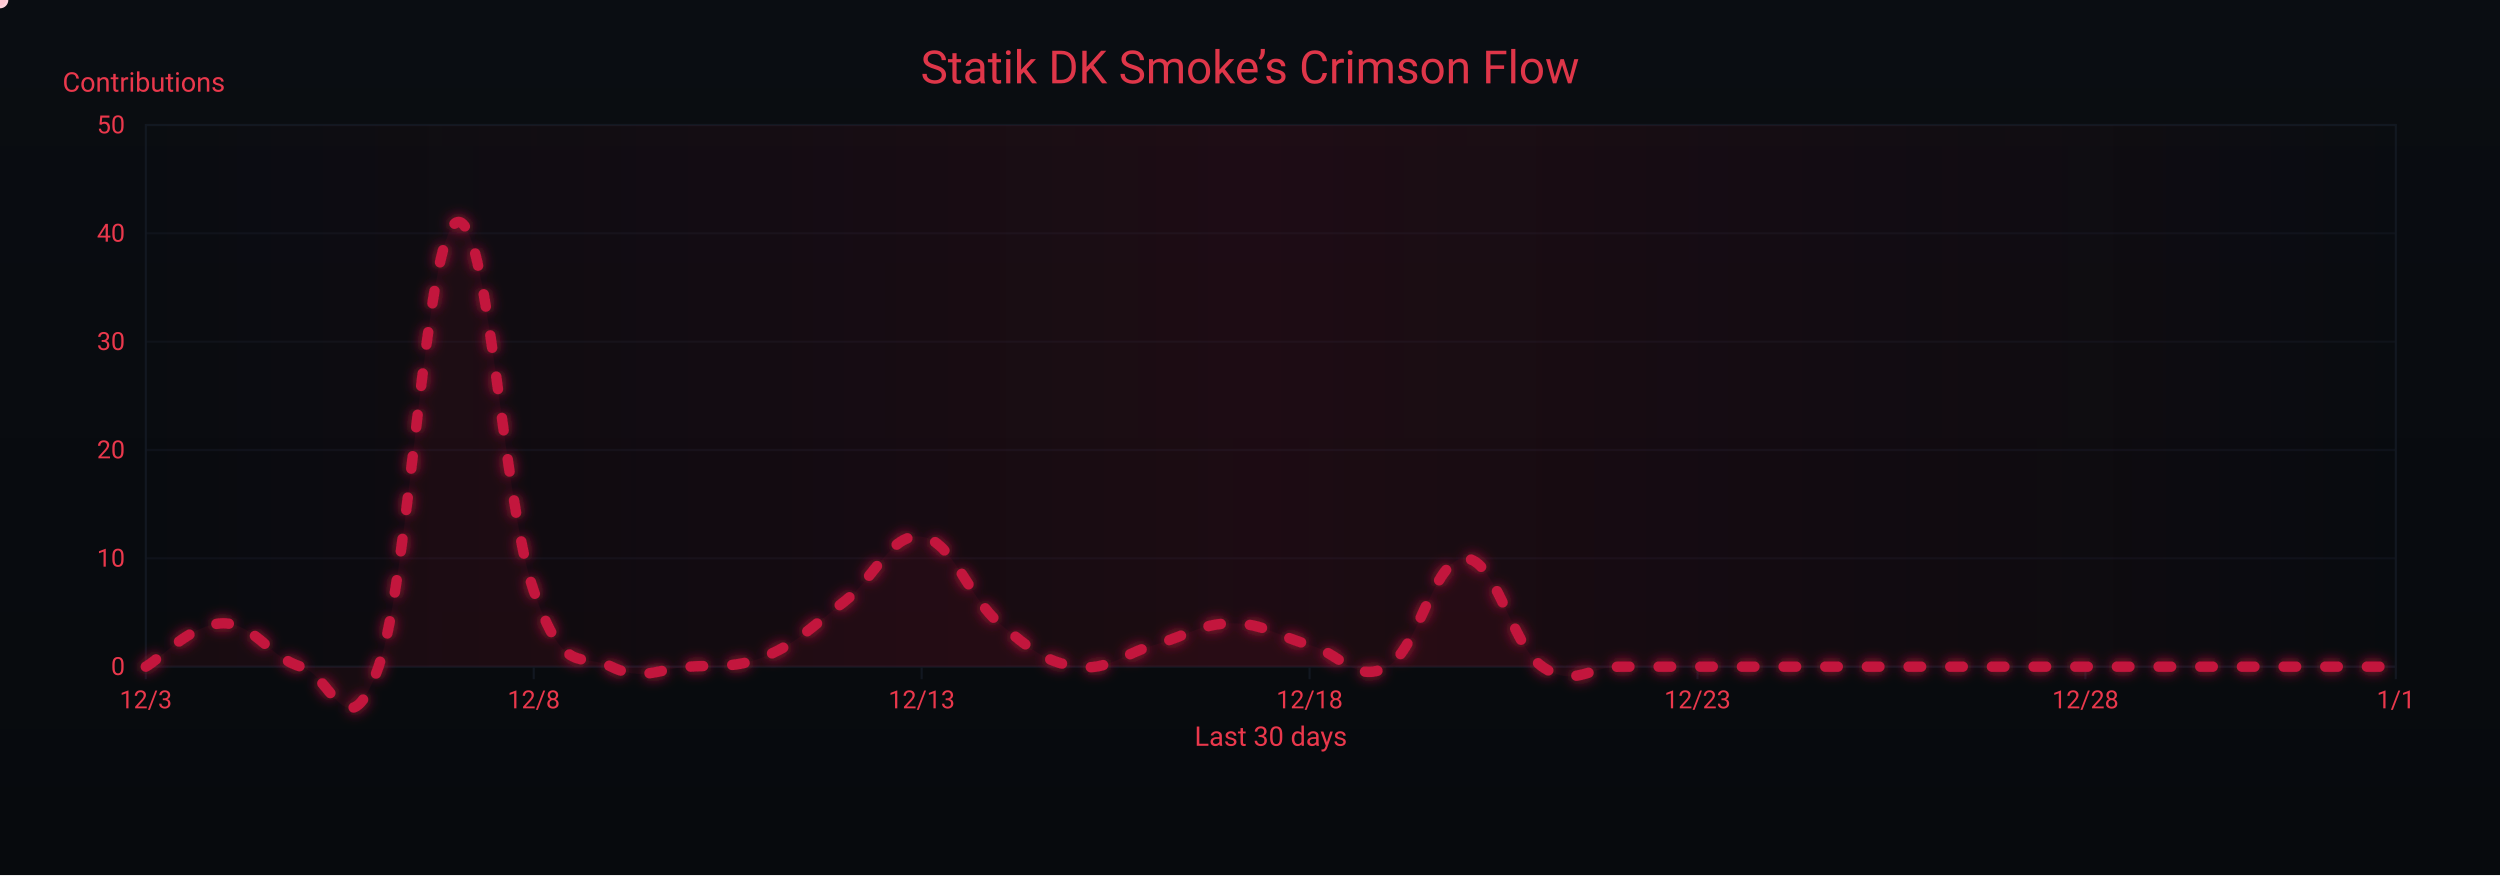
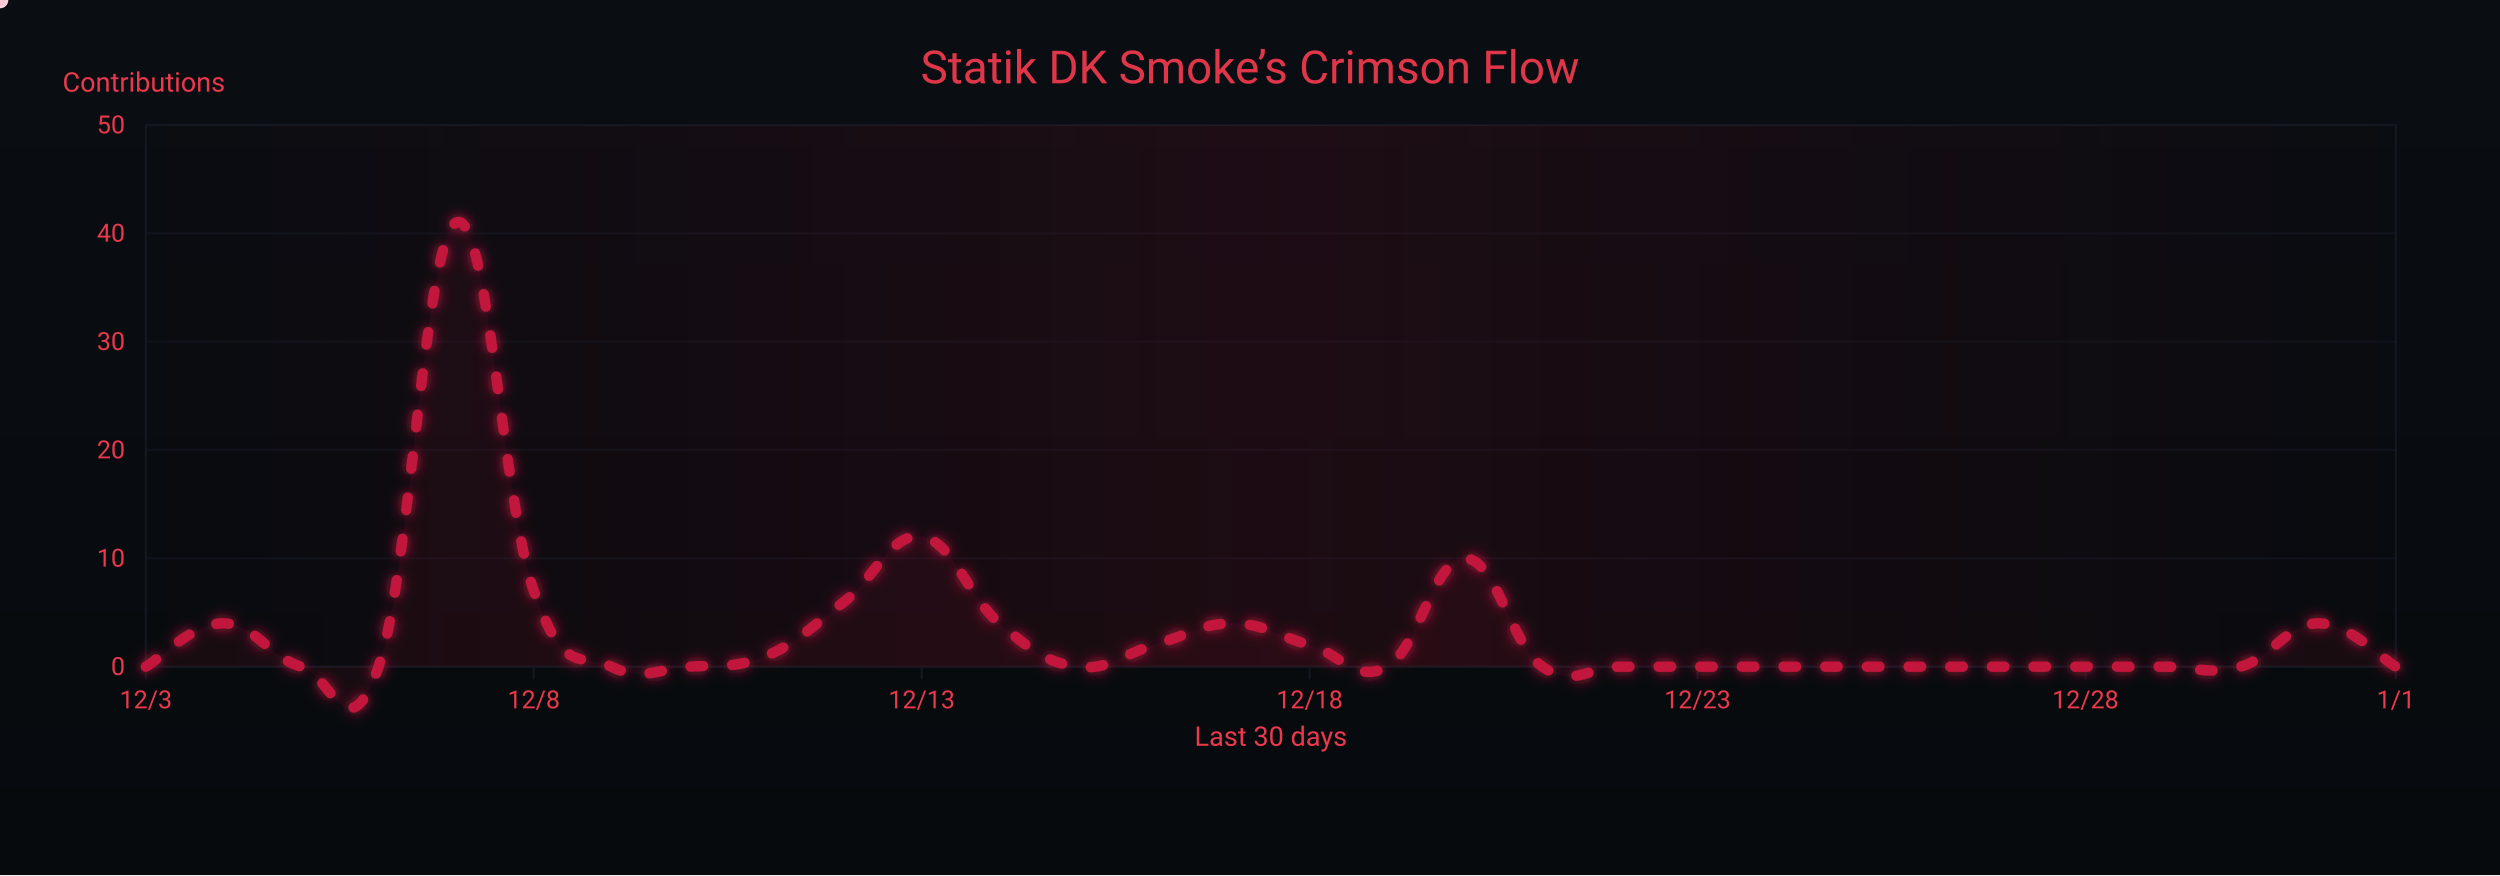
<svg xmlns="http://www.w3.org/2000/svg" width="1200" height="420" viewBox="0 0 1200 420" role="img" aria-label="Crimson Flow Graph">
  <defs>
    <linearGradient id="bgGrad" x1="0" y1="0" x2="0" y2="1">
      <stop offset="0%" stop-color="#0a0d12" />
      <stop offset="100%" stop-color="#070a0d" />
    </linearGradient>
    <filter id="glow">
      <feGaussianBlur stdDeviation="3" result="b1" />
      <feMerge>
        <feMergeNode in="b1" />
        <feMergeNode in="SourceGraphic" />
      </feMerge>
    </filter>
    <linearGradient id="sheen" x1="0" y1="0" x2="1" y2="0">
      <stop offset="0%" stop-color="#9b0e2a" stop-opacity="0" />
      <stop offset="50%" stop-color="#9b0e2a" stop-opacity=".14" />
      <stop offset="100%" stop-color="#9b0e2a" stop-opacity="0" />
      <animateTransform attributeName="gradientTransform" type="translate" from="-1 0" to="1 0" dur="9s" repeatCount="indefinite" />
    </linearGradient>
  </defs>
  <rect width="1200" height="420" fill="url(#bgGrad)" />
  <rect x="70" y="60" width="1080" height="260" fill="none" stroke="#121821" stroke-width="1" />
  <g font-family="ui-sans-serif,system-ui,-apple-system,Segoe UI,Roboto,Ubuntu,Arial" font-size="12">
    <path d="M70,320.0 H1150" stroke="#121821" stroke-width="1" opacity="0.6" />
    <text x="60" y="324.0" text-anchor="end" fill="#ea384c">0</text>
    <path d="M70,268.0 H1150" stroke="#121821" stroke-width="1" opacity="0.6" />
    <text x="60" y="272.0" text-anchor="end" fill="#ea384c">10</text>
    <path d="M70,216.0 H1150" stroke="#121821" stroke-width="1" opacity="0.6" />
    <text x="60" y="220.0" text-anchor="end" fill="#ea384c">20</text>
    <path d="M70,164.0 H1150" stroke="#121821" stroke-width="1" opacity="0.6" />
    <text x="60" y="168.0" text-anchor="end" fill="#ea384c">30</text>
    <path d="M70,112.0 H1150" stroke="#121821" stroke-width="1" opacity="0.6" />
    <text x="60" y="116.0" text-anchor="end" fill="#ea384c">40</text>
    <path d="M70,60.0 H1150" stroke="#121821" stroke-width="1" opacity="0.6" />
    <text x="60" y="64.0" text-anchor="end" fill="#ea384c">50</text>
    <text x="30" y="44" fill="#ea384c" font-size="13">Contributions</text>
  </g>
  <g font-family="ui-sans-serif,system-ui,-apple-system,Segoe UI,Roboto,Ubuntu,Arial" font-size="12">
    <path d="M70.0,320 V326" stroke="#121821" stroke-width="1" />
    <text x="70.0" y="340" text-anchor="middle" fill="#ea384c">12/3</text>
    <path d="M256.2,320 V326" stroke="#121821" stroke-width="1" />
    <text x="256.2" y="340" text-anchor="middle" fill="#ea384c">12/8</text>
    <path d="M442.4,320 V326" stroke="#121821" stroke-width="1" />
    <text x="442.4" y="340" text-anchor="middle" fill="#ea384c">12/13</text>
    <path d="M628.6,320 V326" stroke="#121821" stroke-width="1" />
    <text x="628.6" y="340" text-anchor="middle" fill="#ea384c">12/18</text>
    <path d="M814.8,320 V326" stroke="#121821" stroke-width="1" />
    <text x="814.8" y="340" text-anchor="middle" fill="#ea384c">12/23</text>
    <path d="M1001.0,320 V326" stroke="#121821" stroke-width="1" />
    <text x="1001.0" y="340" text-anchor="middle" fill="#ea384c">12/28</text>
    <path d="M1150.0,320 V326" stroke="#121821" stroke-width="1" />
    <text x="1150.0" y="340" text-anchor="middle" fill="#ea384c">1/1</text>
    <text x="610" y="358" text-anchor="middle" fill="#ea384c" font-size="13">Last 30 days</text>
  </g>
  <rect x="70" y="60" width="1080" height="260" fill="url(#sheen)" />
  <text x="600" y="40" text-anchor="middle" font-family="ui-sans-serif,system-ui,-apple-system,Segoe UI,Roboto,Ubuntu,Arial" font-size="22" fill="#ea384c" opacity=".95">Statik DK Smoke’s Crimson Flow</text>
-   <path d="M70.0,320.0 C77.4,315.8 92.3,299.2 107.2,299.2 C122.1,299.2 129.6,315.8 144.5,320.0 C159.4,324.2 166.8,362.6 181.7,320.0 C196.6,277.4 204.1,114.1 219.0,106.8 C233.9,99.5 241.3,241.0 256.2,283.6 C271.1,326.2 278.6,312.7 293.4,320.0 C308.3,327.3 315.8,321.0 330.7,320.0 C345.6,319.0 353.0,321.0 367.9,314.8 C382.8,308.6 390.3,300.2 405.2,288.8 C420.1,277.4 427.5,255.5 442.4,257.6 C457.3,259.7 464.8,286.7 479.7,299.2 C494.6,311.7 502.0,317.9 516.9,320.0 C531.8,322.1 539.2,313.8 554.1,309.6 C569.0,305.4 576.5,299.2 591.4,299.2 C606.3,299.2 613.7,305.4 628.6,309.6 C643.5,313.8 651.0,328.3 665.9,320.0 C680.8,311.7 688.2,268.0 703.1,268.0 C718.0,268.0 725.4,309.6 740.3,320.0 C755.2,330.4 762.7,320.0 777.6,320.0 C792.5,320.0 799.9,320.0 814.8,320.0 C829.7,320.0 837.2,320.0 852.1,320.0 C867.0,320.0 874.4,320.0 889.3,320.0 C904.2,320.0 911.7,320.0 926.6,320.0 C941.4,320.0 948.9,320.0 963.8,320.0 C978.7,320.0 986.1,320.0 1001.0,320.0 C1015.9,320.0 1023.4,320.0 1038.3,320.0 C1053.2,320.0 1060.6,320.0 1075.5,320.0 C1090.4,320.0 1097.9,320.0 1112.8,320.0 C1127.7,320.0 1142.6,320.0 1150.0,320.0 L 1150,320 L 70,320 Z" fill="#7a0f26" opacity=".13">
+   <path d="M70.0,320.0 C77.4,315.8 92.3,299.2 107.2,299.2 C122.1,299.2 129.6,315.8 144.5,320.0 C159.4,324.2 166.8,362.6 181.7,320.0 C196.6,277.4 204.1,114.1 219.0,106.8 C233.9,99.5 241.3,241.0 256.2,283.6 C271.1,326.2 278.6,312.7 293.4,320.0 C308.3,327.3 315.8,321.0 330.7,320.0 C345.6,319.0 353.0,321.0 367.9,314.8 C382.8,308.6 390.3,300.2 405.2,288.8 C420.1,277.4 427.5,255.5 442.4,257.6 C457.3,259.7 464.8,286.7 479.7,299.2 C494.6,311.7 502.0,317.9 516.9,320.0 C531.8,322.1 539.2,313.8 554.1,309.6 C569.0,305.4 576.5,299.2 591.4,299.2 C606.3,299.2 613.7,305.4 628.6,309.6 C643.5,313.8 651.0,328.3 665.9,320.0 C680.8,311.7 688.2,268.0 703.1,268.0 C718.0,268.0 725.4,309.6 740.3,320.0 C755.2,330.4 762.7,320.0 777.6,320.0 C792.5,320.0 799.9,320.0 814.8,320.0 C829.7,320.0 837.2,320.0 852.1,320.0 C867.0,320.0 874.4,320.0 889.3,320.0 C904.2,320.0 911.7,320.0 926.6,320.0 C941.4,320.0 948.9,320.0 963.8,320.0 C978.7,320.0 986.1,320.0 1001.0,320.0 C1015.9,320.0 1023.4,320.0 1038.3,320.0 C1053.2,320.0 1060.6,324.2 1075.5,320.0 C1090.4,315.8 1097.9,299.2 1112.8,299.2 C1127.7,299.2 1142.6,315.8 1150.0,320.0 L 1150,320 L 70,320 Z" fill="#7a0f26" opacity=".13">
    <animate attributeName="opacity" values=".10;.17;.10" dur="6s" repeatCount="indefinite" />
  </path>
-   <path id="curve" d="M70.0,320.0 C77.4,315.8 92.3,299.2 107.2,299.2 C122.1,299.2 129.6,315.8 144.5,320.0 C159.4,324.2 166.8,362.6 181.7,320.0 C196.6,277.4 204.1,114.1 219.0,106.8 C233.9,99.5 241.3,241.0 256.2,283.6 C271.1,326.2 278.6,312.7 293.4,320.0 C308.3,327.3 315.8,321.0 330.7,320.0 C345.6,319.0 353.0,321.0 367.9,314.8 C382.8,308.6 390.3,300.2 405.2,288.8 C420.1,277.4 427.5,255.5 442.4,257.6 C457.3,259.7 464.8,286.7 479.7,299.2 C494.6,311.7 502.0,317.9 516.9,320.0 C531.8,322.1 539.2,313.8 554.1,309.6 C569.0,305.4 576.5,299.2 591.4,299.2 C606.3,299.2 613.7,305.4 628.6,309.6 C643.5,313.8 651.0,328.3 665.9,320.0 C680.8,311.7 688.2,268.0 703.1,268.0 C718.0,268.0 725.4,309.6 740.3,320.0 C755.2,330.4 762.7,320.0 777.6,320.0 C792.5,320.0 799.9,320.0 814.8,320.0 C829.7,320.0 837.2,320.0 852.1,320.0 C867.0,320.0 874.4,320.0 889.3,320.0 C904.2,320.0 911.7,320.0 926.6,320.0 C941.4,320.0 948.9,320.0 963.8,320.0 C978.7,320.0 986.1,320.0 1001.0,320.0 C1015.9,320.0 1023.4,320.0 1038.3,320.0 C1053.2,320.0 1060.6,320.0 1075.5,320.0 C1090.4,320.0 1097.9,320.0 1112.8,320.0 C1127.7,320.0 1142.6,320.0 1150.0,320.0" fill="none" stroke="#c3193d" stroke-width="5" stroke-linecap="round" stroke-linejoin="round" stroke-dasharray="6 14" filter="url(#glow)">
+   <path id="curve" d="M70.0,320.0 C77.4,315.8 92.3,299.2 107.2,299.2 C122.1,299.2 129.6,315.8 144.5,320.0 C159.4,324.2 166.8,362.6 181.7,320.0 C196.6,277.4 204.1,114.1 219.0,106.8 C233.9,99.5 241.3,241.0 256.2,283.6 C271.1,326.2 278.6,312.7 293.4,320.0 C308.3,327.3 315.8,321.0 330.7,320.0 C345.6,319.0 353.0,321.0 367.9,314.8 C382.8,308.6 390.3,300.2 405.2,288.8 C420.1,277.4 427.5,255.5 442.4,257.6 C457.3,259.7 464.8,286.7 479.7,299.2 C494.6,311.7 502.0,317.9 516.9,320.0 C531.8,322.1 539.2,313.8 554.1,309.6 C569.0,305.4 576.5,299.2 591.4,299.2 C606.3,299.2 613.7,305.4 628.6,309.6 C643.5,313.8 651.0,328.3 665.9,320.0 C680.8,311.7 688.2,268.0 703.1,268.0 C718.0,268.0 725.4,309.6 740.3,320.0 C755.2,330.4 762.7,320.0 777.6,320.0 C792.5,320.0 799.9,320.0 814.8,320.0 C829.7,320.0 837.2,320.0 852.1,320.0 C867.0,320.0 874.4,320.0 889.3,320.0 C904.2,320.0 911.7,320.0 926.6,320.0 C941.4,320.0 948.9,320.0 963.8,320.0 C978.7,320.0 986.1,320.0 1001.0,320.0 C1015.9,320.0 1023.4,320.0 1038.3,320.0 C1053.2,320.0 1060.6,324.2 1075.5,320.0 C1090.4,315.8 1097.9,299.2 1112.8,299.2 C1127.7,299.2 1142.6,315.8 1150.0,320.0" fill="none" stroke="#c3193d" stroke-width="5" stroke-linecap="round" stroke-linejoin="round" stroke-dasharray="6 14" filter="url(#glow)">
    <animate attributeName="stroke-dashoffset" values="0;-220" dur="4.8s" repeatCount="indefinite" />
  </path>
  <g fill="#ffd1db">
    <circle r="4">
      <animateMotion dur="7s" rotate="auto" repeatCount="indefinite">
        <mpath href="#curve" />
      </animateMotion>
      <animate attributeName="opacity" values="1;.3;1" dur="2.2s" repeatCount="indefinite" />
    </circle>
    <circle r="3" fill="#ffffff">
      <animateMotion dur="8.2s" begin="1s" rotate="auto" repeatCount="indefinite">
        <mpath href="#curve" />
      </animateMotion>
      <animate attributeName="opacity" values=".7;.2;.7" dur="2.4s" repeatCount="indefinite" />
    </circle>
    <circle r="3" fill="#ffc7d3">
      <animateMotion dur="6s" begin="2s" rotate="auto" repeatCount="indefinite">
        <mpath href="#curve" />
      </animateMotion>
      <animate attributeName="opacity" values=".8;.3;.8" dur="2s" repeatCount="indefinite" />
    </circle>
  </g>
</svg>
